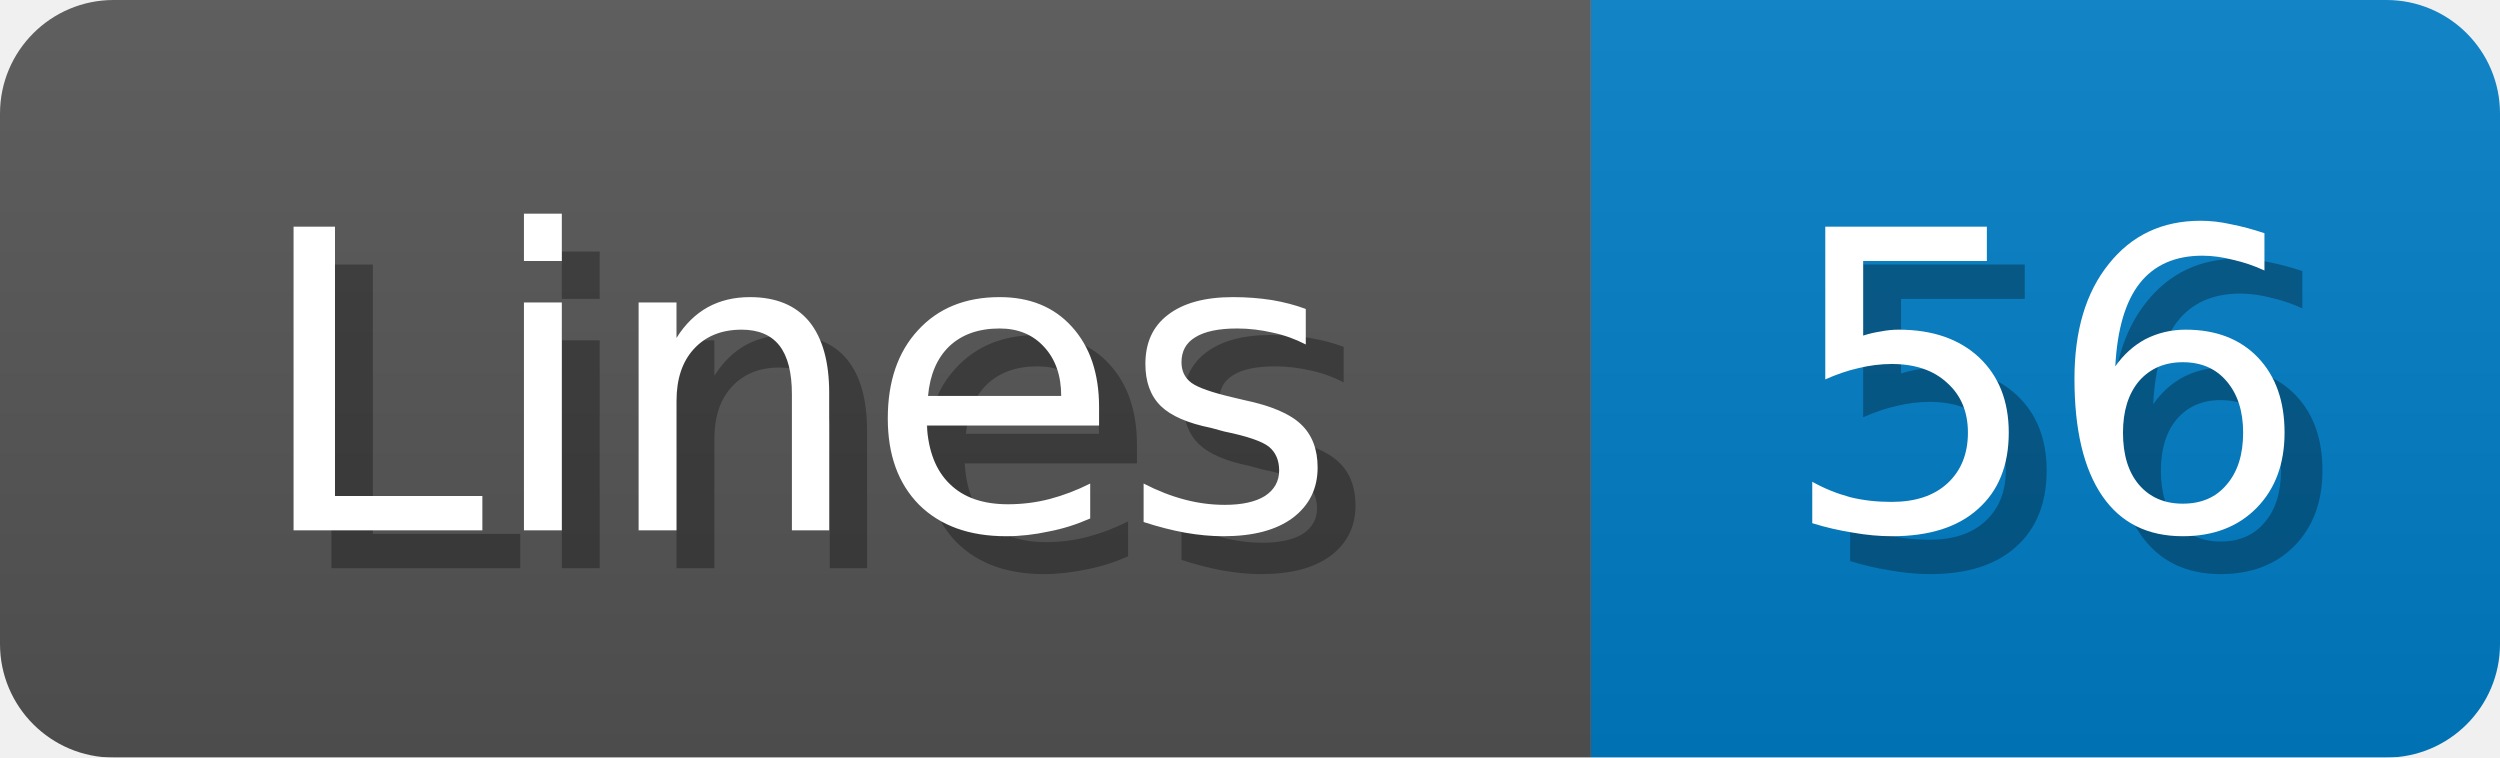
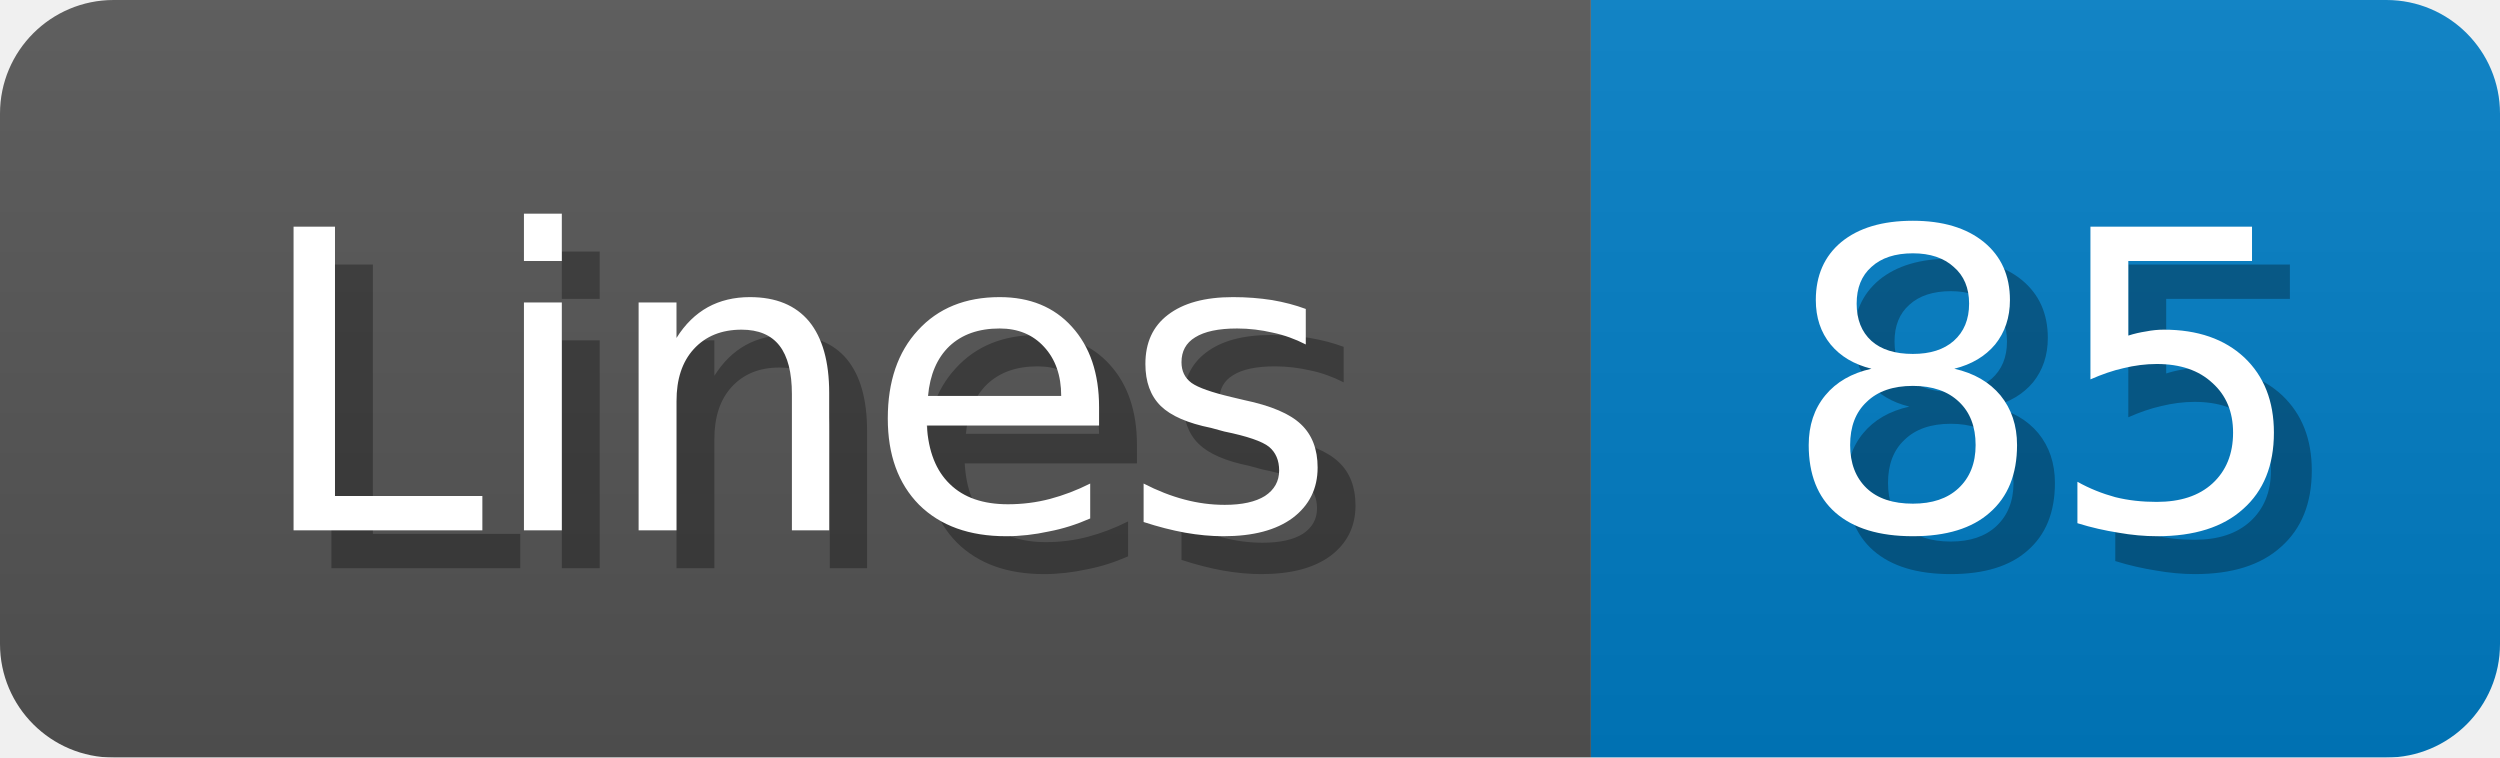
<svg xmlns="http://www.w3.org/2000/svg" width="66" height="20">
  <linearGradient id="b" x2="0" y2="100%">
    <stop offset="0" stop-color="#bbb" stop-opacity=".1" />
    <stop offset="1" stop-opacity=".1" />
  </linearGradient>
  <mask id="anybadge_1">
    <rect width="66" height="20" rx="3" fill="#fff" />
  </mask>
  <g mask="url(#anybadge_1)">
    <path fill="#555" d="M0 0h42v20H0z" />
    <path fill="#007ec6" d="M42 0h24v20H42z" />
    <path fill="url(#b)" d="M0 0h66v20H0z" />
  </g>
  <g fill="#fff" text-anchor="middle" font-family="DejaVu Sans,Verdana,Geneva,sans-serif" font-size="11">
    <text x="22.0" y="15" fill="#010101" fill-opacity=".3">Lines</text>
    <text x="21.0" y="14">Lines</text>
  </g>
  <g fill="#fff" text-anchor="middle" font-family="DejaVu Sans,Verdana,Geneva,sans-serif" font-size="11">
-     <text x="55.0" y="15" fill="#010101" fill-opacity=".3">56</text>
-     <text x="54.0" y="14">56</text>
+     <text x="55.0" y="15" fill="#010101" fill-opacity=".3">85</text>
+     <text x="54.0" y="14">85</text>
  </g>
</svg>
